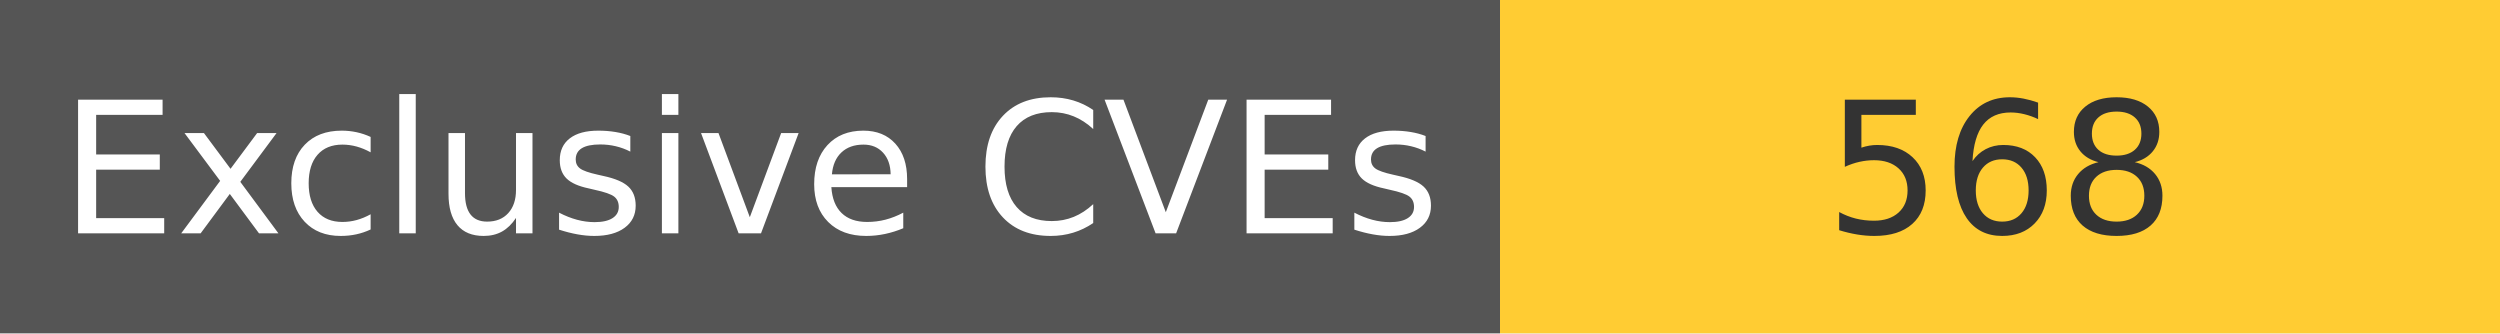
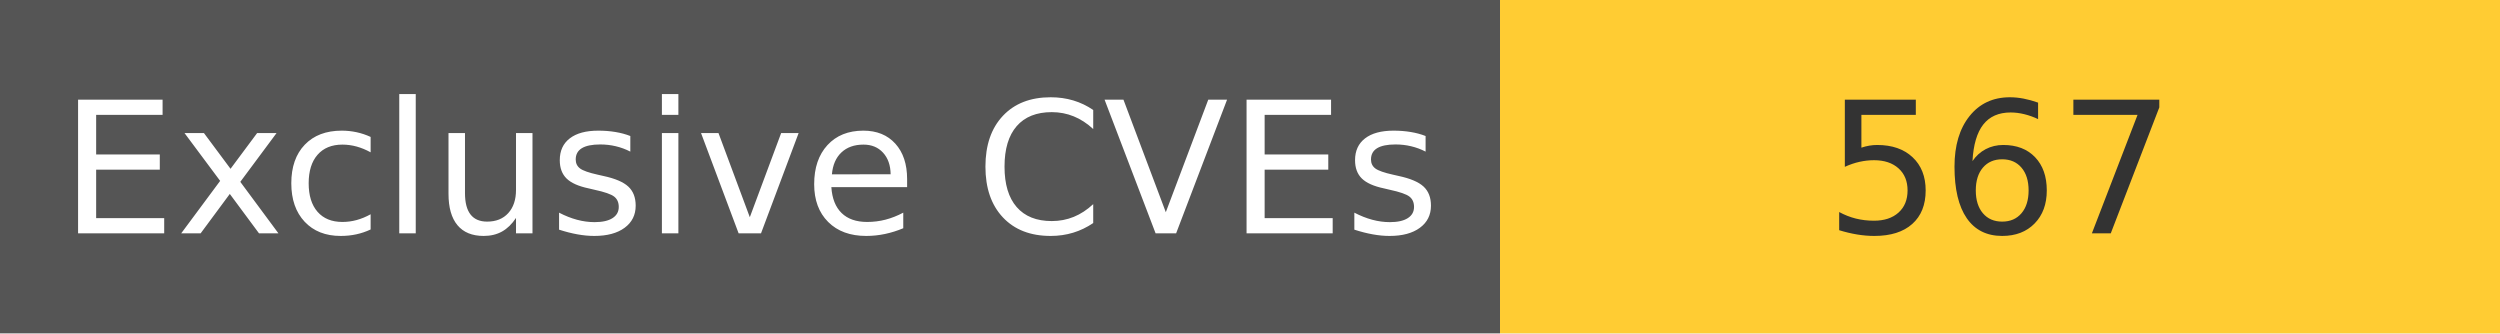
<svg xmlns="http://www.w3.org/2000/svg" width="150" height="20" role="img">
  <linearGradient id="s" x2="0" y2="100%">
    <stop offset="0" stop-color="#bbb" stop-opacity=".1" />
    <stop offset="1" stop-opacity=".1" />
  </linearGradient>
  <g>
    <rect width="90" height="20" fill="#555" />
    <rect x="90" width="267" height="20" fill="#ffcc33" />
  </g>
  <g fill="#fff" text-anchor="middle" font-family="Verdana,Geneva,DejaVu Sans,sans-serif" text-rendering="geometricPrecision" font-size="110">
    <text x="450" y="140" transform="scale(.1)" fill="#fff">
            Exclusive CVEs
        </text>
    <text x="1200" y="140" transform="scale(.1)" fill="#333">
-             568
+             567
        </text>
  </g>
</svg>
